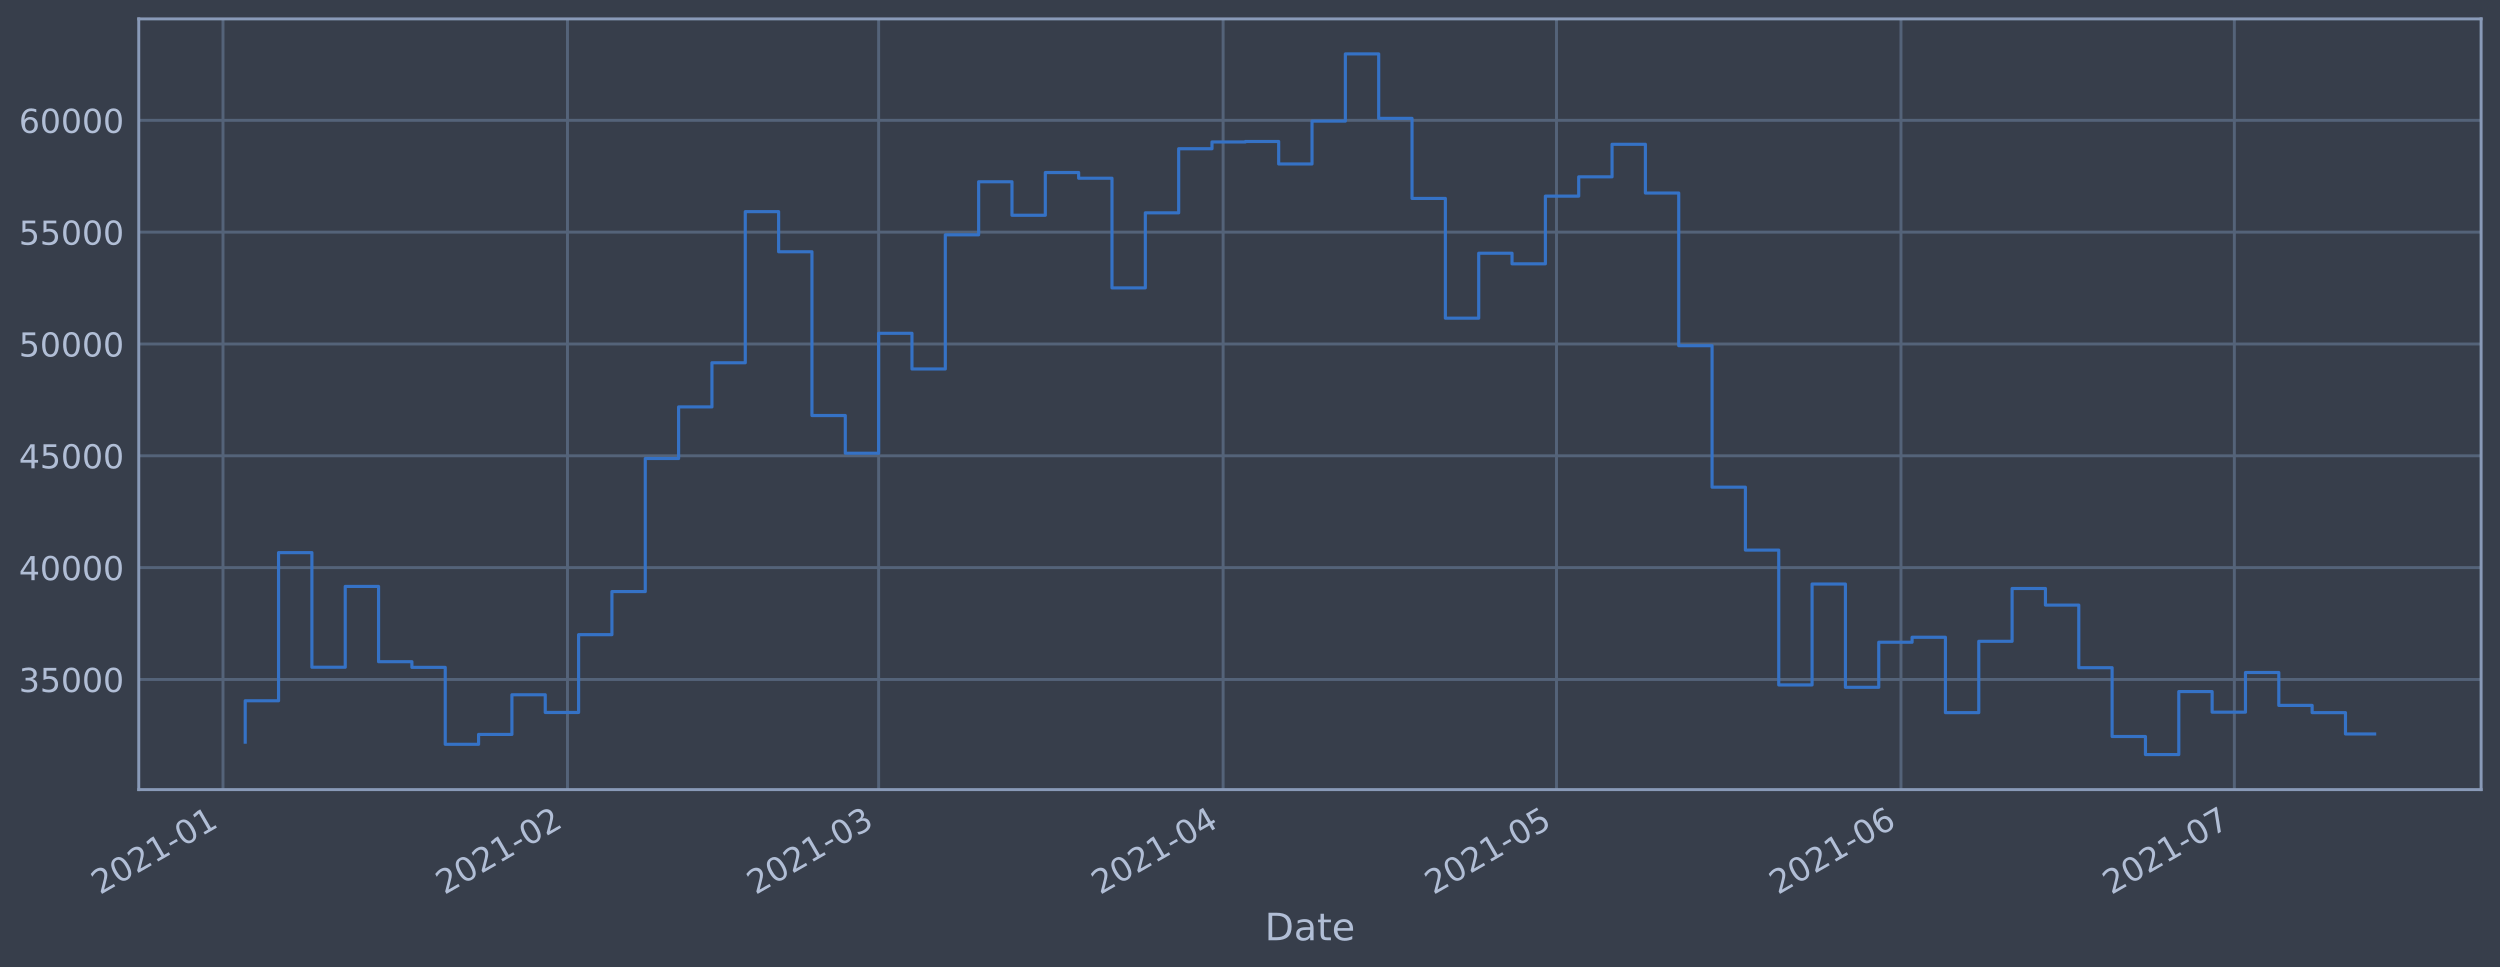
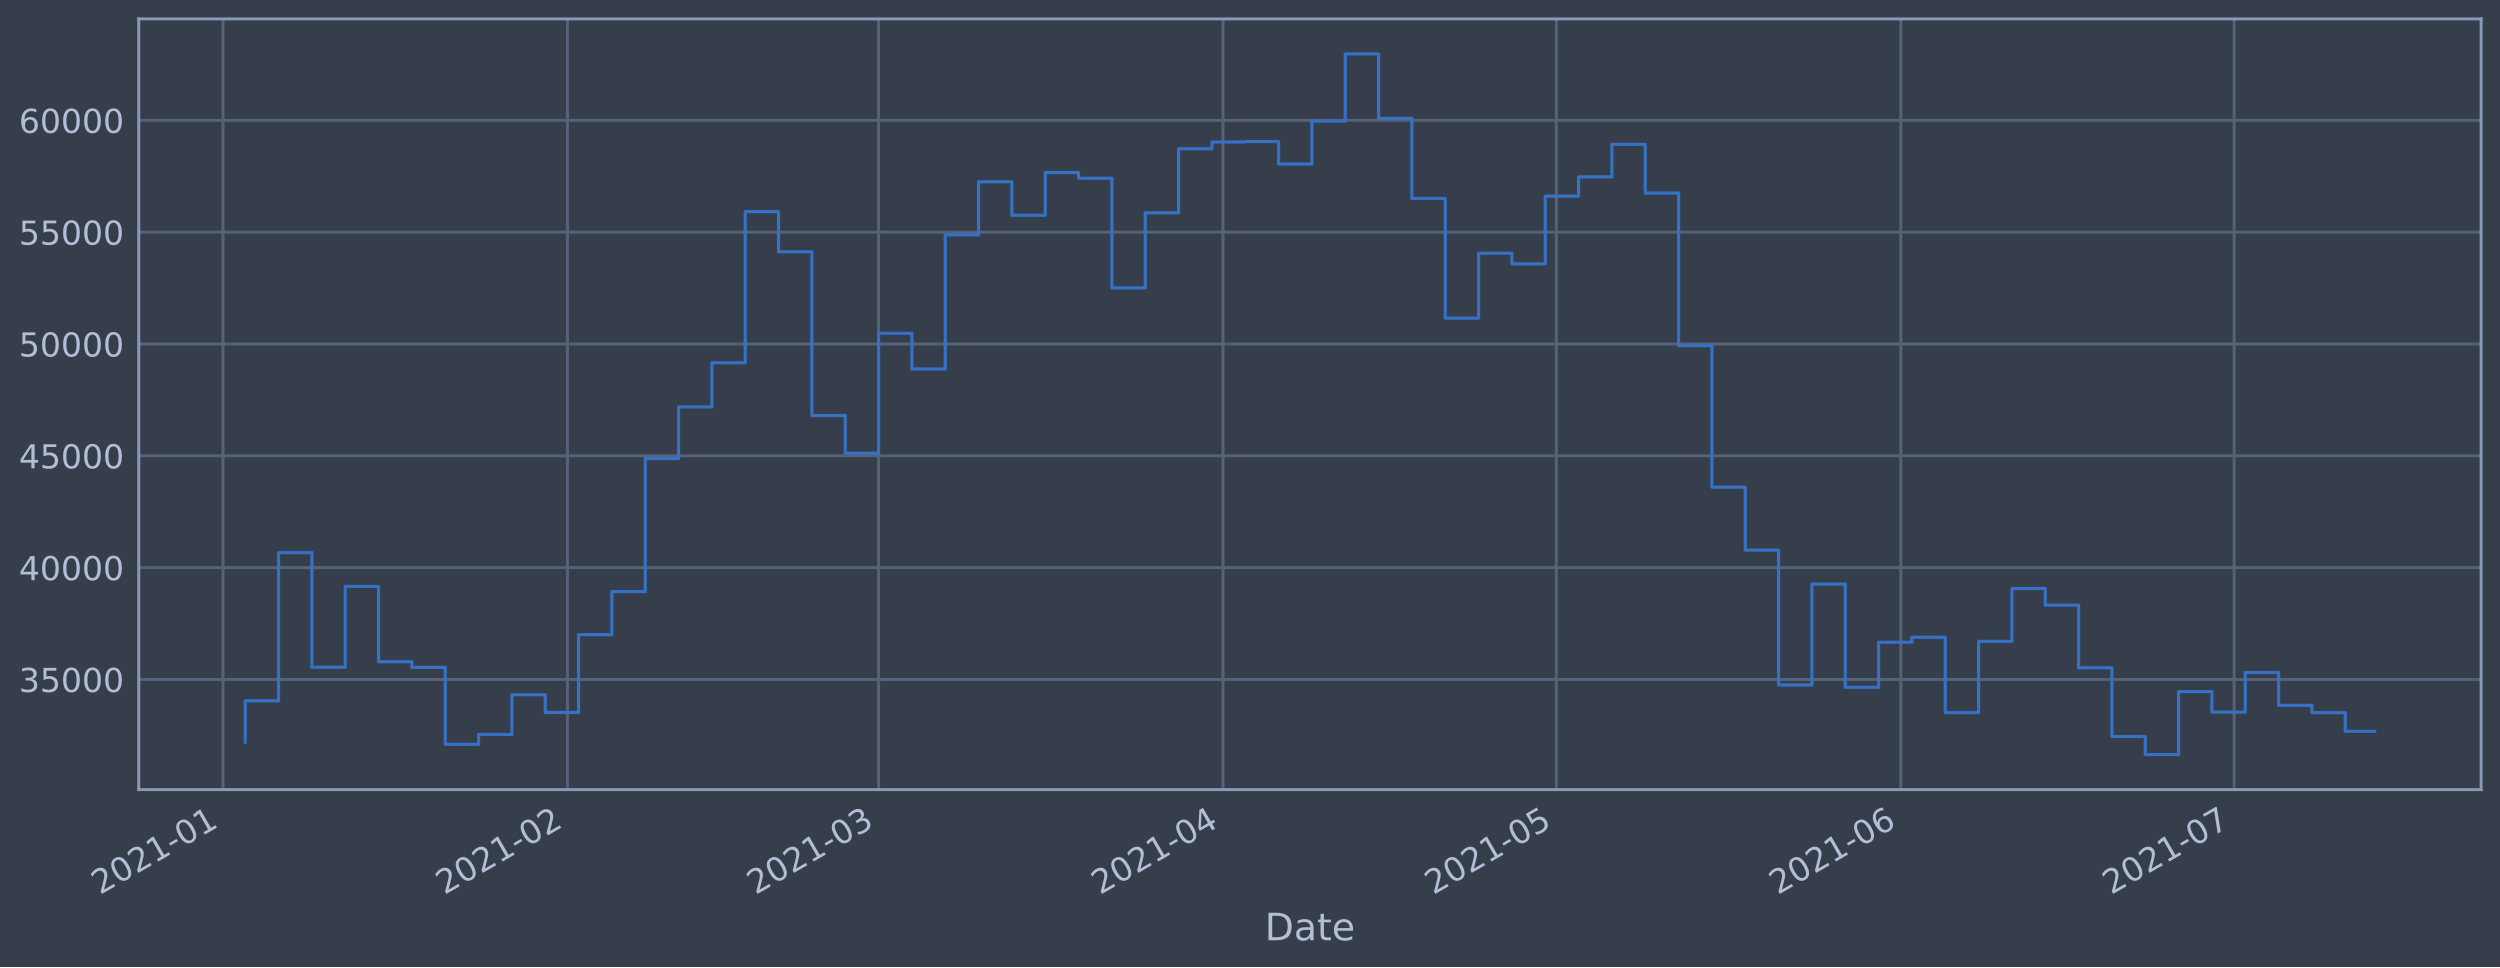
<svg xmlns="http://www.w3.org/2000/svg" xmlns:xlink="http://www.w3.org/1999/xlink" height="368.58pt" version="1.1" viewBox="0 0 952.884 368.58" width="952.884pt">
  <defs>
    <style type="text/css">*{stroke-linecap:butt;stroke-linejoin:round;}</style>
  </defs>
  <g id="figure_1">
    <g id="patch_1">
      <path d="M 0 368.58  L 952.884 368.58  L 952.884 0  L 0 0  z " style="fill:#373e4b;" />
    </g>
    <g id="axes_1">
      <g id="patch_2">
        <path d="M 52.884 300.96  L 945.684 300.96  L 945.684 7.2  L 52.884 7.2  z " style="fill:#373e4b;" />
      </g>
      <g id="matplotlib.axis_1">
        <g id="xtick_1">
          <g id="line2d_1">
-             <path clip-path="url(#pb4471d669c)" d="M 84.994 300.96  L 84.994 7.2  " style="fill:none;stroke:#546379;stroke-linecap:square;stroke-width:1.12;" />
+             <path clip-path="url(#pd360399acb)" d="M 84.995 300.96  L 84.995 7.2  " style="fill:none;stroke:#546379;stroke-linecap:square;stroke-width:1.12;" />
          </g>
          <g id="line2d_2" />
          <g id="text_1">
-             <g style="fill:#b1bed6;" transform="translate(38.09117 341.1745)rotate(-30)scale(0.126 -0.126)">
+             <g style="fill:#b1bed6;" transform="translate(38.09203 341.1745)rotate(-30)scale(0.126 -0.126)">
              <defs>
                <path d="M 1228 531  L 3431 531  L 3431 0  L 469 0  L 469 531  Q 828 903 1448 1529  Q 2069 2156 2228 2338  Q 2531 2678 2651 2914  Q 2772 3150 2772 3378  Q 2772 3750 2511 3984  Q 2250 4219 1831 4219  Q 1534 4219 1204 4116  Q 875 4013 500 3803  L 500 4441  Q 881 4594 1212 4672  Q 1544 4750 1819 4750  Q 2544 4750 2975 4387  Q 3406 4025 3406 3419  Q 3406 3131 3298 2873  Q 3191 2616 2906 2266  Q 2828 2175 2409 1742  Q 1991 1309 1228 531  z " id="DejaVuSans-32" transform="scale(0.015625)" />
                <path d="M 2034 4250  Q 1547 4250 1301 3770  Q 1056 3291 1056 2328  Q 1056 1369 1301 889  Q 1547 409 2034 409  Q 2525 409 2770 889  Q 3016 1369 3016 2328  Q 3016 3291 2770 3770  Q 2525 4250 2034 4250  z M 2034 4750  Q 2819 4750 3233 4129  Q 3647 3509 3647 2328  Q 3647 1150 3233 529  Q 2819 -91 2034 -91  Q 1250 -91 836 529  Q 422 1150 422 2328  Q 422 3509 836 4129  Q 1250 4750 2034 4750  z " id="DejaVuSans-30" transform="scale(0.015625)" />
                <path d="M 794 531  L 1825 531  L 1825 4091  L 703 3866  L 703 4441  L 1819 4666  L 2450 4666  L 2450 531  L 3481 531  L 3481 0  L 794 0  L 794 531  z " id="DejaVuSans-31" transform="scale(0.015625)" />
                <path d="M 313 2009  L 1997 2009  L 1997 1497  L 313 1497  L 313 2009  z " id="DejaVuSans-2d" transform="scale(0.015625)" />
              </defs>
              <use xlink:href="#DejaVuSans-32" />
              <use x="63.623" xlink:href="#DejaVuSans-30" />
              <use x="127.246" xlink:href="#DejaVuSans-32" />
              <use x="190.869" xlink:href="#DejaVuSans-31" />
              <use x="254.492" xlink:href="#DejaVuSans-2d" />
              <use x="290.576" xlink:href="#DejaVuSans-30" />
              <use x="354.199" xlink:href="#DejaVuSans-31" />
            </g>
          </g>
        </g>
        <g id="xtick_2">
          <g id="line2d_3">
-             <path clip-path="url(#pb4471d669c)" d="M 216.297 300.96  L 216.297 7.2  " style="fill:none;stroke:#546379;stroke-linecap:square;stroke-width:1.12;" />
+             <path clip-path="url(#pd360399acb)" d="M 216.284 300.96  L 216.284 7.2  " style="fill:none;stroke:#546379;stroke-linecap:square;stroke-width:1.12;" />
          </g>
          <g id="line2d_4" />
          <g id="text_2">
-             <g style="fill:#b1bed6;" transform="translate(169.3936 341.1745)rotate(-30)scale(0.126 -0.126)">
+             <g style="fill:#b1bed6;" transform="translate(169.3811 341.1745)rotate(-30)scale(0.126 -0.126)">
              <use xlink:href="#DejaVuSans-32" />
              <use x="63.623" xlink:href="#DejaVuSans-30" />
              <use x="127.246" xlink:href="#DejaVuSans-32" />
              <use x="190.869" xlink:href="#DejaVuSans-31" />
              <use x="254.492" xlink:href="#DejaVuSans-2d" />
              <use x="290.576" xlink:href="#DejaVuSans-30" />
              <use x="354.199" xlink:href="#DejaVuSans-32" />
            </g>
          </g>
        </g>
        <g id="xtick_3">
          <g id="line2d_5">
-             <path clip-path="url(#pb4471d669c)" d="M 334.893 300.96  L 334.893 7.2  " style="fill:none;stroke:#546379;stroke-linecap:square;stroke-width:1.12;" />
+             <path clip-path="url(#pd360399acb)" d="M 334.868 300.96  L 334.868 7.2  " style="fill:none;stroke:#546379;stroke-linecap:square;stroke-width:1.12;" />
          </g>
          <g id="line2d_6" />
          <g id="text_3">
-             <g style="fill:#b1bed6;" transform="translate(287.9893 341.1745)rotate(-30)scale(0.126 -0.126)">
+             <g style="fill:#b1bed6;" transform="translate(287.9648 341.1745)rotate(-30)scale(0.126 -0.126)">
              <defs>
                <path d="M 2597 2516  Q 3050 2419 3304 2112  Q 3559 1806 3559 1356  Q 3559 666 3084 287  Q 2609 -91 1734 -91  Q 1441 -91 1130 -33  Q 819 25 488 141  L 488 750  Q 750 597 1062 519  Q 1375 441 1716 441  Q 2309 441 2620 675  Q 2931 909 2931 1356  Q 2931 1769 2642 2001  Q 2353 2234 1838 2234  L 1294 2234  L 1294 2753  L 1863 2753  Q 2328 2753 2575 2939  Q 2822 3125 2822 3475  Q 2822 3834 2567 4026  Q 2313 4219 1838 4219  Q 1578 4219 1281 4162  Q 984 4106 628 3988  L 628 4550  Q 988 4650 1302 4700  Q 1616 4750 1894 4750  Q 2613 4750 3031 4423  Q 3450 4097 3450 3541  Q 3450 3153 3228 2886  Q 3006 2619 2597 2516  z " id="DejaVuSans-33" transform="scale(0.015625)" />
              </defs>
              <use xlink:href="#DejaVuSans-32" />
              <use x="63.623" xlink:href="#DejaVuSans-30" />
              <use x="127.246" xlink:href="#DejaVuSans-32" />
              <use x="190.869" xlink:href="#DejaVuSans-31" />
              <use x="254.492" xlink:href="#DejaVuSans-2d" />
              <use x="290.576" xlink:href="#DejaVuSans-30" />
              <use x="354.199" xlink:href="#DejaVuSans-33" />
            </g>
          </g>
        </g>
        <g id="xtick_4">
          <g id="line2d_7">
-             <path clip-path="url(#pb4471d669c)" d="M 466.195 300.96  L 466.195 7.2  " style="fill:none;stroke:#546379;stroke-linecap:square;stroke-width:1.12;" />
+             <path clip-path="url(#pd360399acb)" d="M 466.157 300.96  L 466.157 7.2  " style="fill:none;stroke:#546379;stroke-linecap:square;stroke-width:1.12;" />
          </g>
          <g id="line2d_8" />
          <g id="text_4">
-             <g style="fill:#b1bed6;" transform="translate(419.2916 341.1745)rotate(-30)scale(0.126 -0.126)">
+             <g style="fill:#b1bed6;" transform="translate(419.2538 341.1745)rotate(-30)scale(0.126 -0.126)">
              <defs>
                <path d="M 2419 4116  L 825 1625  L 2419 1625  L 2419 4116  z M 2253 4666  L 3047 4666  L 3047 1625  L 3713 1625  L 3713 1100  L 3047 1100  L 3047 0  L 2419 0  L 2419 1100  L 313 1100  L 313 1709  L 2253 4666  z " id="DejaVuSans-34" transform="scale(0.015625)" />
              </defs>
              <use xlink:href="#DejaVuSans-32" />
              <use x="63.623" xlink:href="#DejaVuSans-30" />
              <use x="127.246" xlink:href="#DejaVuSans-32" />
              <use x="190.869" xlink:href="#DejaVuSans-31" />
              <use x="254.492" xlink:href="#DejaVuSans-2d" />
              <use x="290.576" xlink:href="#DejaVuSans-30" />
              <use x="354.199" xlink:href="#DejaVuSans-34" />
            </g>
          </g>
        </g>
        <g id="xtick_5">
          <g id="line2d_9">
-             <path clip-path="url(#pb4471d669c)" d="M 593.262 300.96  L 593.262 7.2  " style="fill:none;stroke:#546379;stroke-linecap:square;stroke-width:1.12;" />
+             <path clip-path="url(#pd360399acb)" d="M 593.211 300.96  L 593.211 7.2  " style="fill:none;stroke:#546379;stroke-linecap:square;stroke-width:1.12;" />
          </g>
          <g id="line2d_10" />
          <g id="text_5">
-             <g style="fill:#b1bed6;" transform="translate(546.3584 341.1745)rotate(-30)scale(0.126 -0.126)">
+             <g style="fill:#b1bed6;" transform="translate(546.3077 341.1745)rotate(-30)scale(0.126 -0.126)">
              <defs>
                <path d="M 691 4666  L 3169 4666  L 3169 4134  L 1269 4134  L 1269 2991  Q 1406 3038 1543 3061  Q 1681 3084 1819 3084  Q 2600 3084 3056 2656  Q 3513 2228 3513 1497  Q 3513 744 3044 326  Q 2575 -91 1722 -91  Q 1428 -91 1123 -41  Q 819 9 494 109  L 494 744  Q 775 591 1075 516  Q 1375 441 1709 441  Q 2250 441 2565 725  Q 2881 1009 2881 1497  Q 2881 1984 2565 2268  Q 2250 2553 1709 2553  Q 1456 2553 1204 2497  Q 953 2441 691 2322  L 691 4666  z " id="DejaVuSans-35" transform="scale(0.015625)" />
              </defs>
              <use xlink:href="#DejaVuSans-32" />
              <use x="63.623" xlink:href="#DejaVuSans-30" />
              <use x="127.246" xlink:href="#DejaVuSans-32" />
              <use x="190.869" xlink:href="#DejaVuSans-31" />
              <use x="254.492" xlink:href="#DejaVuSans-2d" />
              <use x="290.576" xlink:href="#DejaVuSans-30" />
              <use x="354.199" xlink:href="#DejaVuSans-35" />
            </g>
          </g>
        </g>
        <g id="xtick_6">
          <g id="line2d_11">
-             <path clip-path="url(#pb4471d669c)" d="M 724.564 300.96  L 724.564 7.2  " style="fill:none;stroke:#546379;stroke-linecap:square;stroke-width:1.12;" />
+             <path clip-path="url(#pd360399acb)" d="M 724.5 300.96  L 724.5 7.2  " style="fill:none;stroke:#546379;stroke-linecap:square;stroke-width:1.12;" />
          </g>
          <g id="line2d_12" />
          <g id="text_6">
-             <g style="fill:#b1bed6;" transform="translate(677.6608 341.1745)rotate(-30)scale(0.126 -0.126)">
+             <g style="fill:#b1bed6;" transform="translate(677.5968 341.1745)rotate(-30)scale(0.126 -0.126)">
              <defs>
                <path d="M 2113 2584  Q 1688 2584 1439 2293  Q 1191 2003 1191 1497  Q 1191 994 1439 701  Q 1688 409 2113 409  Q 2538 409 2786 701  Q 3034 994 3034 1497  Q 3034 2003 2786 2293  Q 2538 2584 2113 2584  z M 3366 4563  L 3366 3988  Q 3128 4100 2886 4159  Q 2644 4219 2406 4219  Q 1781 4219 1451 3797  Q 1122 3375 1075 2522  Q 1259 2794 1537 2939  Q 1816 3084 2150 3084  Q 2853 3084 3261 2657  Q 3669 2231 3669 1497  Q 3669 778 3244 343  Q 2819 -91 2113 -91  Q 1303 -91 875 529  Q 447 1150 447 2328  Q 447 3434 972 4092  Q 1497 4750 2381 4750  Q 2619 4750 2861 4703  Q 3103 4656 3366 4563  z " id="DejaVuSans-36" transform="scale(0.015625)" />
              </defs>
              <use xlink:href="#DejaVuSans-32" />
              <use x="63.623" xlink:href="#DejaVuSans-30" />
              <use x="127.246" xlink:href="#DejaVuSans-32" />
              <use x="190.869" xlink:href="#DejaVuSans-31" />
              <use x="254.492" xlink:href="#DejaVuSans-2d" />
              <use x="290.576" xlink:href="#DejaVuSans-30" />
              <use x="354.199" xlink:href="#DejaVuSans-36" />
            </g>
          </g>
        </g>
        <g id="xtick_7">
          <g id="line2d_13">
-             <path clip-path="url(#pb4471d669c)" d="M 851.631 300.96  L 851.631 7.2  " style="fill:none;stroke:#546379;stroke-linecap:square;stroke-width:1.12;" />
+             <path clip-path="url(#pd360399acb)" d="M 851.554 300.96  L 851.554 7.2  " style="fill:none;stroke:#546379;stroke-linecap:square;stroke-width:1.12;" />
          </g>
          <g id="line2d_14" />
          <g id="text_7">
-             <g style="fill:#b1bed6;" transform="translate(804.7276 341.1745)rotate(-30)scale(0.126 -0.126)">
+             <g style="fill:#b1bed6;" transform="translate(804.6507 341.1745)rotate(-30)scale(0.126 -0.126)">
              <defs>
                <path d="M 525 4666  L 3525 4666  L 3525 4397  L 1831 0  L 1172 0  L 2766 4134  L 525 4134  L 525 4666  z " id="DejaVuSans-37" transform="scale(0.015625)" />
              </defs>
              <use xlink:href="#DejaVuSans-32" />
              <use x="63.623" xlink:href="#DejaVuSans-30" />
              <use x="127.246" xlink:href="#DejaVuSans-32" />
              <use x="190.869" xlink:href="#DejaVuSans-31" />
              <use x="254.492" xlink:href="#DejaVuSans-2d" />
              <use x="290.576" xlink:href="#DejaVuSans-30" />
              <use x="354.199" xlink:href="#DejaVuSans-37" />
            </g>
          </g>
        </g>
        <g id="text_8">
          <g style="fill:#b1bed6;" transform="translate(482.0746 358.3856)scale(0.144 -0.144)">
            <defs>
              <path d="M 1259 4147  L 1259 519  L 2022 519  Q 2988 519 3436 956  Q 3884 1394 3884 2338  Q 3884 3275 3436 3711  Q 2988 4147 2022 4147  L 1259 4147  z M 628 4666  L 1925 4666  Q 3281 4666 3915 4102  Q 4550 3538 4550 2338  Q 4550 1131 3912 565  Q 3275 0 1925 0  L 628 0  L 628 4666  z " id="DejaVuSans-44" transform="scale(0.015625)" />
              <path d="M 2194 1759  Q 1497 1759 1228 1600  Q 959 1441 959 1056  Q 959 750 1161 570  Q 1363 391 1709 391  Q 2188 391 2477 730  Q 2766 1069 2766 1631  L 2766 1759  L 2194 1759  z M 3341 1997  L 3341 0  L 2766 0  L 2766 531  Q 2569 213 2275 61  Q 1981 -91 1556 -91  Q 1019 -91 701 211  Q 384 513 384 1019  Q 384 1609 779 1909  Q 1175 2209 1959 2209  L 2766 2209  L 2766 2266  Q 2766 2663 2505 2880  Q 2244 3097 1772 3097  Q 1472 3097 1187 3025  Q 903 2953 641 2809  L 641 3341  Q 956 3463 1253 3523  Q 1550 3584 1831 3584  Q 2591 3584 2966 3190  Q 3341 2797 3341 1997  z " id="DejaVuSans-61" transform="scale(0.015625)" />
              <path d="M 1172 4494  L 1172 3500  L 2356 3500  L 2356 3053  L 1172 3053  L 1172 1153  Q 1172 725 1289 603  Q 1406 481 1766 481  L 2356 481  L 2356 0  L 1766 0  Q 1100 0 847 248  Q 594 497 594 1153  L 594 3053  L 172 3053  L 172 3500  L 594 3500  L 594 4494  L 1172 4494  z " id="DejaVuSans-74" transform="scale(0.015625)" />
              <path d="M 3597 1894  L 3597 1613  L 953 1613  Q 991 1019 1311 708  Q 1631 397 2203 397  Q 2534 397 2845 478  Q 3156 559 3463 722  L 3463 178  Q 3153 47 2828 -22  Q 2503 -91 2169 -91  Q 1331 -91 842 396  Q 353 884 353 1716  Q 353 2575 817 3079  Q 1281 3584 2069 3584  Q 2775 3584 3186 3129  Q 3597 2675 3597 1894  z M 3022 2063  Q 3016 2534 2758 2815  Q 2500 3097 2075 3097  Q 1594 3097 1305 2825  Q 1016 2553 972 2059  L 3022 2063  z " id="DejaVuSans-65" transform="scale(0.015625)" />
            </defs>
            <use xlink:href="#DejaVuSans-44" />
            <use x="77.002" xlink:href="#DejaVuSans-61" />
            <use x="138.281" xlink:href="#DejaVuSans-74" />
            <use x="177.49" xlink:href="#DejaVuSans-65" />
          </g>
        </g>
      </g>
      <g id="matplotlib.axis_2">
        <g id="ytick_1">
          <g id="line2d_15">
-             <path clip-path="url(#pb4471d669c)" d="M 52.884 258.97  L 945.684 258.97  " style="fill:none;stroke:#546379;stroke-linecap:square;stroke-width:1.12;" />
+             <path clip-path="url(#pd360399acb)" d="M 52.884 258.97  L 945.684 258.97  " style="fill:none;stroke:#546379;stroke-linecap:square;stroke-width:1.12;" />
          </g>
          <g id="line2d_16" />
          <g id="text_9">
            <g style="fill:#b1bed6;" transform="translate(7.2 263.7575)scale(0.126 -0.126)">
              <use xlink:href="#DejaVuSans-33" />
              <use x="63.623" xlink:href="#DejaVuSans-35" />
              <use x="127.246" xlink:href="#DejaVuSans-30" />
              <use x="190.869" xlink:href="#DejaVuSans-30" />
              <use x="254.492" xlink:href="#DejaVuSans-30" />
            </g>
          </g>
        </g>
        <g id="ytick_2">
          <g id="line2d_17">
-             <path clip-path="url(#pb4471d669c)" d="M 52.884 216.349  L 945.684 216.349  " style="fill:none;stroke:#546379;stroke-linecap:square;stroke-width:1.12;" />
+             <path clip-path="url(#pd360399acb)" d="M 52.884 216.349  L 945.684 216.349  " style="fill:none;stroke:#546379;stroke-linecap:square;stroke-width:1.12;" />
          </g>
          <g id="line2d_18" />
          <g id="text_10">
            <g style="fill:#b1bed6;" transform="translate(7.2 221.1359)scale(0.126 -0.126)">
              <use xlink:href="#DejaVuSans-34" />
              <use x="63.623" xlink:href="#DejaVuSans-30" />
              <use x="127.246" xlink:href="#DejaVuSans-30" />
              <use x="190.869" xlink:href="#DejaVuSans-30" />
              <use x="254.492" xlink:href="#DejaVuSans-30" />
            </g>
          </g>
        </g>
        <g id="ytick_3">
          <g id="line2d_19">
-             <path clip-path="url(#pb4471d669c)" d="M 52.884 173.727  L 945.684 173.727  " style="fill:none;stroke:#546379;stroke-linecap:square;stroke-width:1.12;" />
+             <path clip-path="url(#pd360399acb)" d="M 52.884 173.727  L 945.684 173.727  " style="fill:none;stroke:#546379;stroke-linecap:square;stroke-width:1.12;" />
          </g>
          <g id="line2d_20" />
          <g id="text_11">
            <g style="fill:#b1bed6;" transform="translate(7.2 178.5143)scale(0.126 -0.126)">
              <use xlink:href="#DejaVuSans-34" />
              <use x="63.623" xlink:href="#DejaVuSans-35" />
              <use x="127.246" xlink:href="#DejaVuSans-30" />
              <use x="190.869" xlink:href="#DejaVuSans-30" />
              <use x="254.492" xlink:href="#DejaVuSans-30" />
            </g>
          </g>
        </g>
        <g id="ytick_4">
          <g id="line2d_21">
-             <path clip-path="url(#pb4471d669c)" d="M 52.884 131.106  L 945.684 131.106  " style="fill:none;stroke:#546379;stroke-linecap:square;stroke-width:1.12;" />
+             <path clip-path="url(#pd360399acb)" d="M 52.884 131.106  L 945.684 131.106  " style="fill:none;stroke:#546379;stroke-linecap:square;stroke-width:1.12;" />
          </g>
          <g id="line2d_22" />
          <g id="text_12">
            <g style="fill:#b1bed6;" transform="translate(7.2 135.8927)scale(0.126 -0.126)">
              <use xlink:href="#DejaVuSans-35" />
              <use x="63.623" xlink:href="#DejaVuSans-30" />
              <use x="127.246" xlink:href="#DejaVuSans-30" />
              <use x="190.869" xlink:href="#DejaVuSans-30" />
              <use x="254.492" xlink:href="#DejaVuSans-30" />
            </g>
          </g>
        </g>
        <g id="ytick_5">
          <g id="line2d_23">
-             <path clip-path="url(#pb4471d669c)" d="M 52.884 88.484  L 945.684 88.484  " style="fill:none;stroke:#546379;stroke-linecap:square;stroke-width:1.12;" />
+             <path clip-path="url(#pd360399acb)" d="M 52.884 88.484  L 945.684 88.484  " style="fill:none;stroke:#546379;stroke-linecap:square;stroke-width:1.12;" />
          </g>
          <g id="line2d_24" />
          <g id="text_13">
            <g style="fill:#b1bed6;" transform="translate(7.2 93.27108)scale(0.126 -0.126)">
              <use xlink:href="#DejaVuSans-35" />
              <use x="63.623" xlink:href="#DejaVuSans-35" />
              <use x="127.246" xlink:href="#DejaVuSans-30" />
              <use x="190.869" xlink:href="#DejaVuSans-30" />
              <use x="254.492" xlink:href="#DejaVuSans-30" />
            </g>
          </g>
        </g>
        <g id="ytick_6">
          <g id="line2d_25">
-             <path clip-path="url(#pb4471d669c)" d="M 52.884 45.862  L 945.684 45.862  " style="fill:none;stroke:#546379;stroke-linecap:square;stroke-width:1.12;" />
+             <path clip-path="url(#pd360399acb)" d="M 52.884 45.862  L 945.684 45.862  " style="fill:none;stroke:#546379;stroke-linecap:square;stroke-width:1.12;" />
          </g>
          <g id="line2d_26" />
          <g id="text_14">
            <g style="fill:#b1bed6;" transform="translate(7.2 50.64948)scale(0.126 -0.126)">
              <use xlink:href="#DejaVuSans-36" />
              <use x="63.623" xlink:href="#DejaVuSans-30" />
              <use x="127.246" xlink:href="#DejaVuSans-30" />
              <use x="190.869" xlink:href="#DejaVuSans-30" />
              <use x="254.492" xlink:href="#DejaVuSans-30" />
            </g>
          </g>
        </g>
      </g>
      <g id="line2d_27">
-         <path clip-path="url(#pb4471d669c)" d="M 93.466 282.877  L 93.466 267.097  L 106.172 267.097  L 106.172 210.635  L 118.879 210.635  L 118.879 254.325  L 131.586 254.325  L 131.586 223.522  L 144.292 223.522  L 144.292 252.211  L 156.999 252.211  L 156.999 254.376  L 169.706 254.376  L 169.706 283.693  L 182.412 283.693  L 182.412 279.925  L 195.119 279.925  L 195.119 264.816  L 207.826 264.816  L 207.826 271.562  L 220.532 271.562  L 220.532 241.904  L 233.239 241.904  L 233.239 225.486  L 245.946 225.486  L 245.946 174.766  L 258.652 174.766  L 258.652 155.1  L 271.359 155.1  L 271.359 138.265  L 284.066 138.265  L 284.066 80.672  L 296.772 80.672  L 296.772 95.956  L 309.479 95.956  L 309.479 158.38  L 322.186 158.38  L 322.186 172.756  L 334.893 172.756  L 334.893 127.034  L 347.599 127.034  L 347.599 140.639  L 360.306 140.639  L 360.306 89.494  L 373.013 89.494  L 373.013 69.276  L 385.719 69.276  L 385.719 82.051  L 398.426 82.051  L 398.426 65.759  L 411.133 65.759  L 411.133 67.93  L 423.839 67.93  L 423.839 109.725  L 436.546 109.725  L 436.546 81.12  L 449.253 81.12  L 449.253 56.687  L 461.959 56.687  L 461.959 54.12  L 474.666 54.12  L 474.666 53.926  L 487.373 53.926  L 487.373 62.497  L 500.079 62.497  L 500.079 46.162  L 512.786 46.162  L 512.786 20.553  L 525.493 20.553  L 525.493 45.12  L 538.199 45.12  L 538.199 75.63  L 550.906 75.63  L 550.906 121.276  L 563.613 121.276  L 563.613 96.526  L 576.319 96.526  L 576.319 100.553  L 589.026 100.553  L 589.026 74.756  L 601.733 74.756  L 601.733 67.401  L 614.44 67.401  L 614.44 54.994  L 627.146 54.994  L 627.146 73.567  L 639.853 73.567  L 639.853 131.766  L 652.56 131.766  L 652.56 185.693  L 665.266 185.693  L 665.266 209.663  L 677.973 209.663  L 677.973 261.063  L 690.68 261.063  L 690.68 222.605  L 703.386 222.605  L 703.386 261.974  L 716.093 261.974  L 716.093 244.798  L 728.8 244.798  L 728.8 242.898  L 741.506 242.898  L 741.506 271.63  L 754.213 271.63  L 754.213 244.44  L 766.92 244.44  L 766.92 224.304  L 779.626 224.304  L 779.626 230.628  L 792.333 230.628  L 792.333 254.502  L 805.04 254.502  L 805.04 280.728  L 817.746 280.728  L 817.746 287.607  L 830.453 287.607  L 830.453 263.602  L 843.16 263.602  L 843.16 271.443  L 855.866 271.443  L 855.866 256.334  L 868.573 256.334  L 868.573 268.867  L 881.28 268.867  L 881.28 271.624  L 893.987 271.624  L 893.987 279.745  L 905.102 279.745  L 905.102 279.745  " style="fill:none;stroke:#3572c6;stroke-linecap:square;stroke-width:1.2;" />
+         <path clip-path="url(#pd360399acb)" d="M 93.466 282.877  L 93.466 267.097  L 106.171 267.097  L 106.171 210.635  L 118.876 210.635  L 118.876 254.325  L 131.582 254.325  L 131.582 223.522  L 144.287 223.522  L 144.287 252.211  L 156.993 252.211  L 156.993 254.376  L 169.698 254.376  L 169.698 283.693  L 182.403 283.693  L 182.403 279.925  L 195.109 279.925  L 195.109 264.816  L 207.814 264.816  L 207.814 271.562  L 220.519 271.562  L 220.519 241.904  L 233.225 241.904  L 233.225 225.486  L 245.93 225.486  L 245.93 174.766  L 258.636 174.766  L 258.636 155.1  L 271.341 155.1  L 271.341 138.265  L 284.046 138.265  L 284.046 80.672  L 296.752 80.672  L 296.752 95.956  L 309.457 95.956  L 309.457 158.38  L 322.163 158.38  L 322.163 172.756  L 334.868 172.756  L 334.868 127.034  L 347.573 127.034  L 347.573 140.639  L 360.279 140.639  L 360.279 89.494  L 372.984 89.494  L 372.984 69.276  L 385.69 69.276  L 385.69 82.051  L 398.395 82.051  L 398.395 65.759  L 411.1 65.759  L 411.1 67.93  L 423.806 67.93  L 423.806 109.725  L 436.511 109.725  L 436.511 81.12  L 449.217 81.12  L 449.217 56.687  L 461.922 56.687  L 461.922 54.12  L 474.627 54.12  L 474.627 53.926  L 487.333 53.926  L 487.333 62.497  L 500.038 62.497  L 500.038 46.162  L 512.744 46.162  L 512.744 20.553  L 525.449 20.553  L 525.449 45.12  L 538.154 45.12  L 538.154 75.63  L 550.86 75.63  L 550.86 121.276  L 563.565 121.276  L 563.565 96.526  L 576.27 96.526  L 576.27 100.553  L 588.976 100.553  L 588.976 74.756  L 601.681 74.756  L 601.681 67.401  L 614.387 67.401  L 614.387 54.994  L 627.092 54.994  L 627.092 73.567  L 639.797 73.567  L 639.797 131.766  L 652.503 131.766  L 652.503 185.693  L 665.208 185.693  L 665.208 209.663  L 677.914 209.663  L 677.914 261.063  L 690.619 261.063  L 690.619 222.605  L 703.324 222.605  L 703.324 261.974  L 716.03 261.974  L 716.03 244.798  L 728.735 244.798  L 728.735 242.898  L 741.441 242.898  L 741.441 271.63  L 754.146 271.63  L 754.146 244.44  L 766.851 244.44  L 766.851 224.304  L 779.557 224.304  L 779.557 230.628  L 792.262 230.628  L 792.262 254.502  L 804.968 254.502  L 804.968 280.728  L 817.673 280.728  L 817.673 287.607  L 830.378 287.607  L 830.378 263.602  L 843.084 263.602  L 843.084 271.443  L 855.789 271.443  L 855.789 256.334  L 868.495 256.334  L 868.495 268.867  L 881.2 268.867  L 881.2 271.624  L 893.905 271.624  L 893.905 278.74  L 905.102 278.74  L 905.102 278.74  " style="fill:none;stroke:#3572c6;stroke-linecap:square;stroke-width:1.2;" />
      </g>
      <g id="patch_3">
        <path d="M 52.884 300.96  L 52.884 7.2  " style="fill:none;stroke:#899ab8;stroke-linecap:square;stroke-linejoin:miter;stroke-width:1.12;" />
      </g>
      <g id="patch_4">
        <path d="M 945.684 300.96  L 945.684 7.2  " style="fill:none;stroke:#899ab8;stroke-linecap:square;stroke-linejoin:miter;stroke-width:1.12;" />
      </g>
      <g id="patch_5">
        <path d="M 52.884 300.96  L 945.684 300.96  " style="fill:none;stroke:#899ab8;stroke-linecap:square;stroke-linejoin:miter;stroke-width:1.12;" />
      </g>
      <g id="patch_6">
        <path d="M 52.884 7.2  L 945.684 7.2  " style="fill:none;stroke:#899ab8;stroke-linecap:square;stroke-linejoin:miter;stroke-width:1.12;" />
      </g>
    </g>
  </g>
  <defs>
-     <clipPath id="pb4471d669c">
+     <clipPath id="pd360399acb">
      <rect height="293.76" width="892.8" x="52.884" y="7.2" />
    </clipPath>
  </defs>
</svg>
